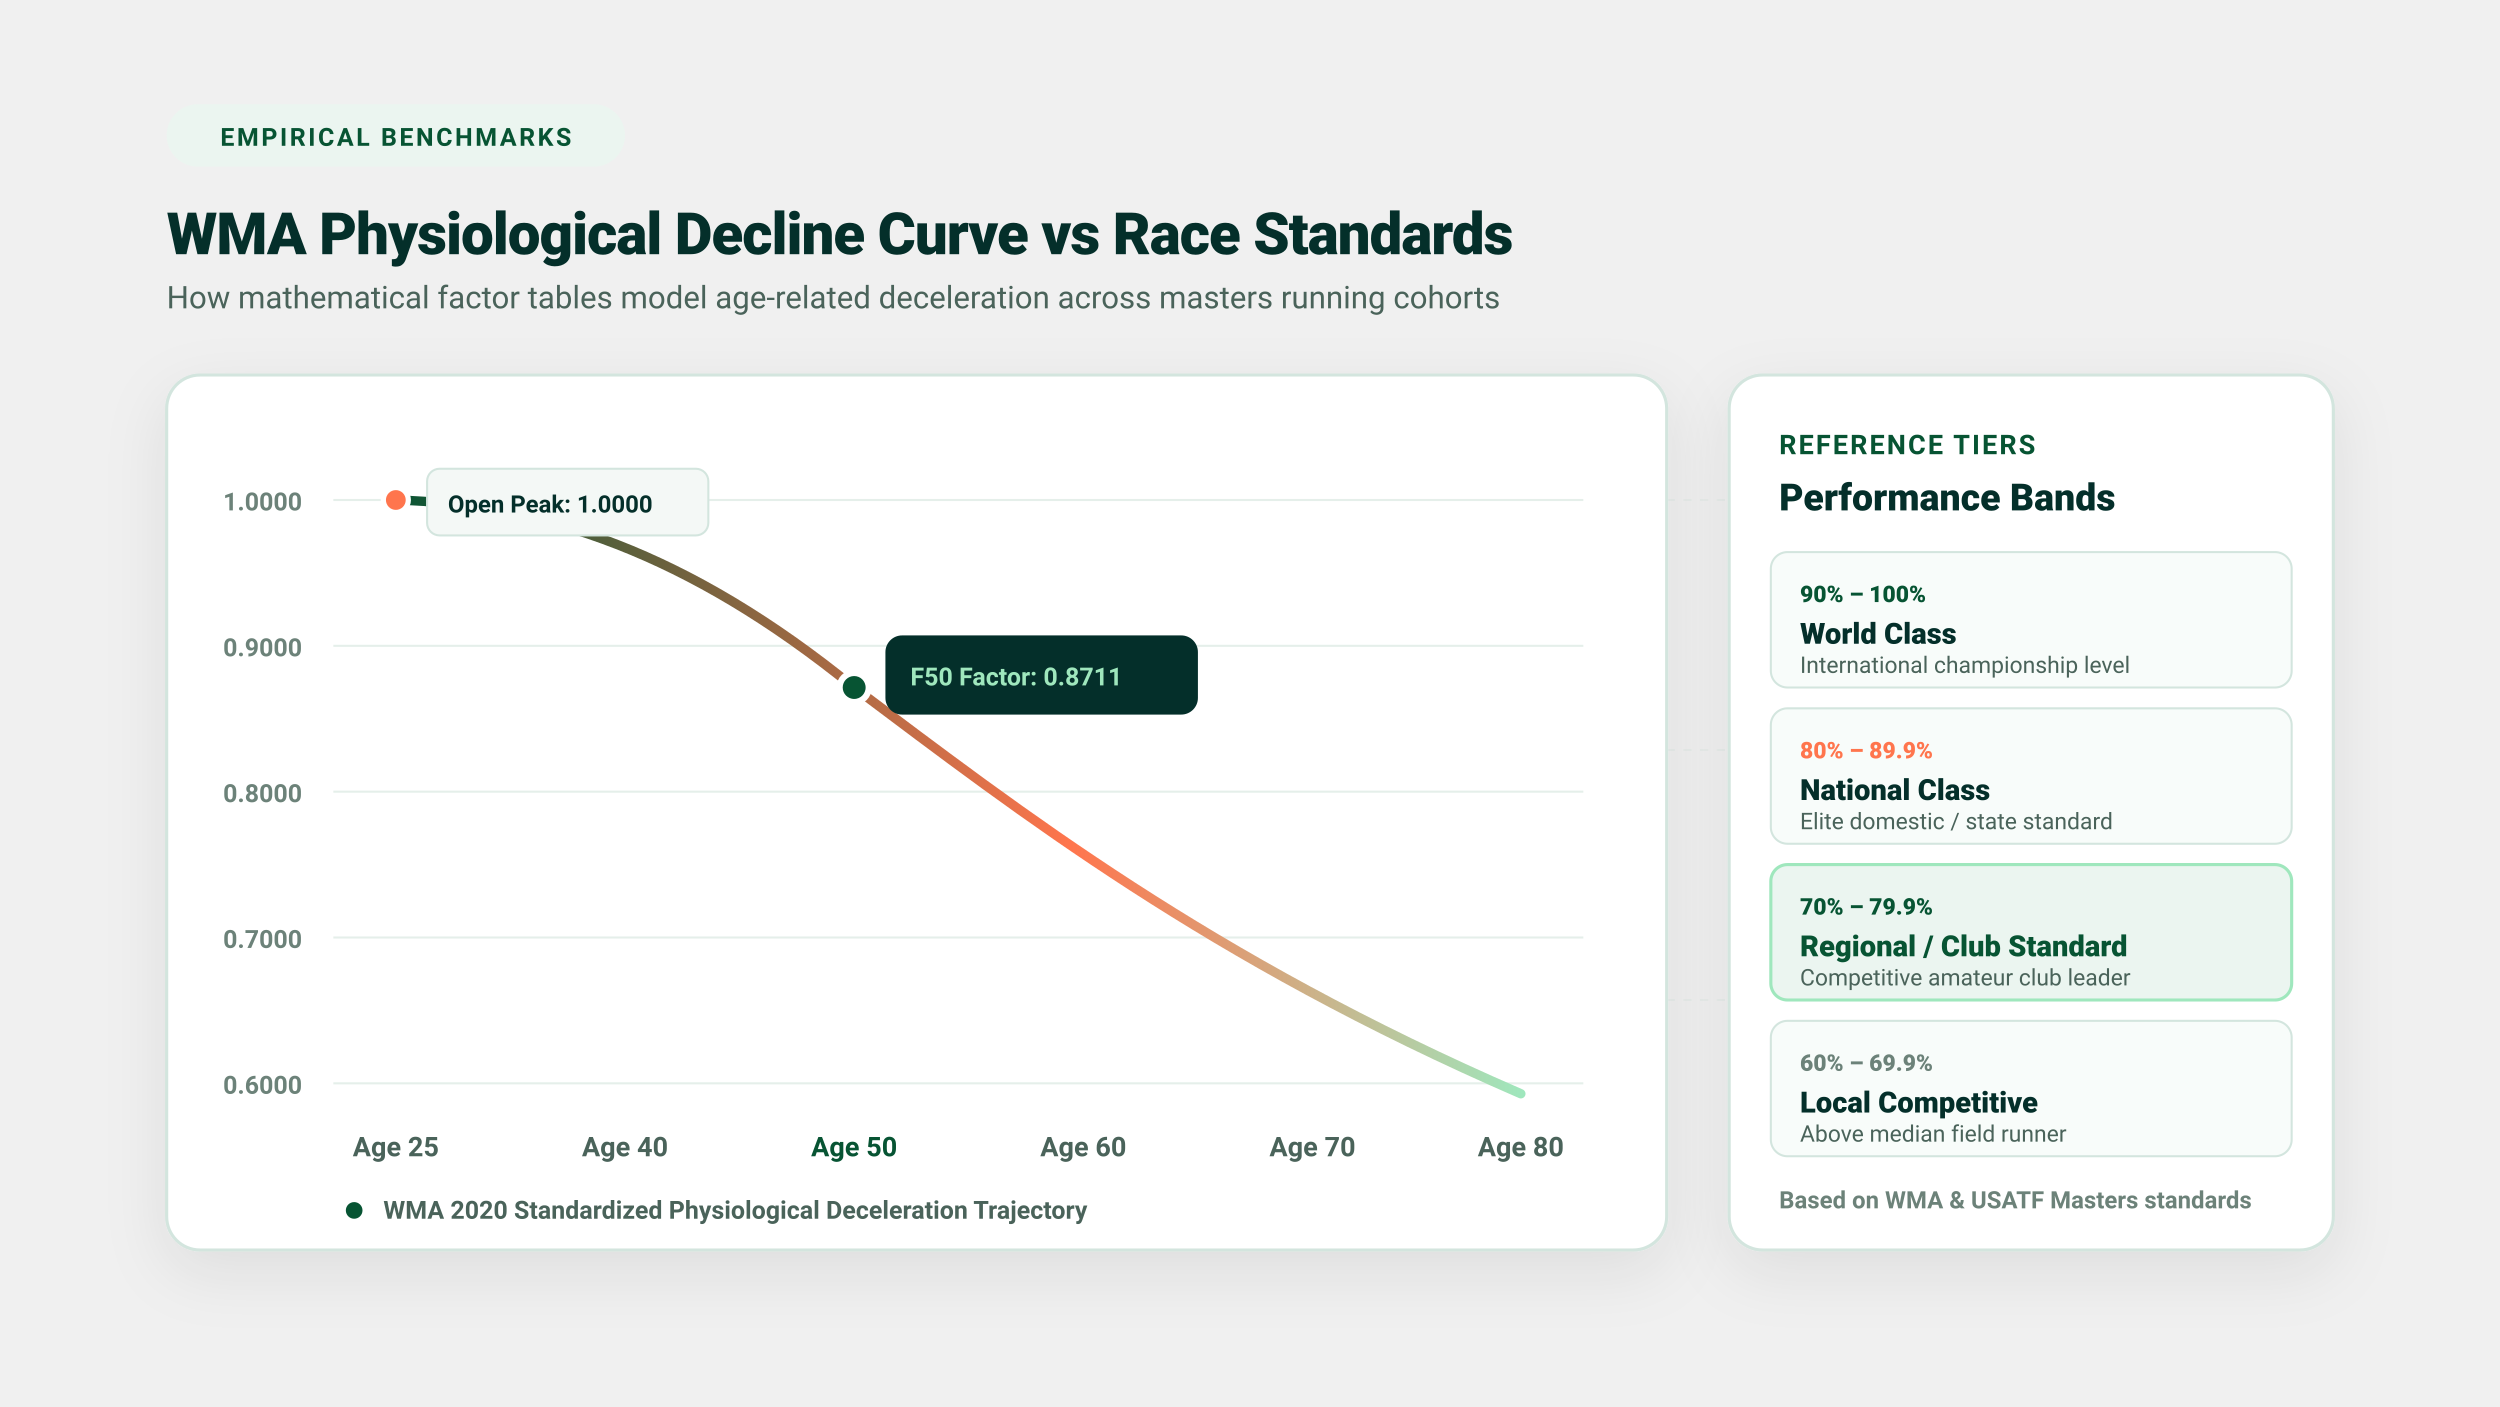
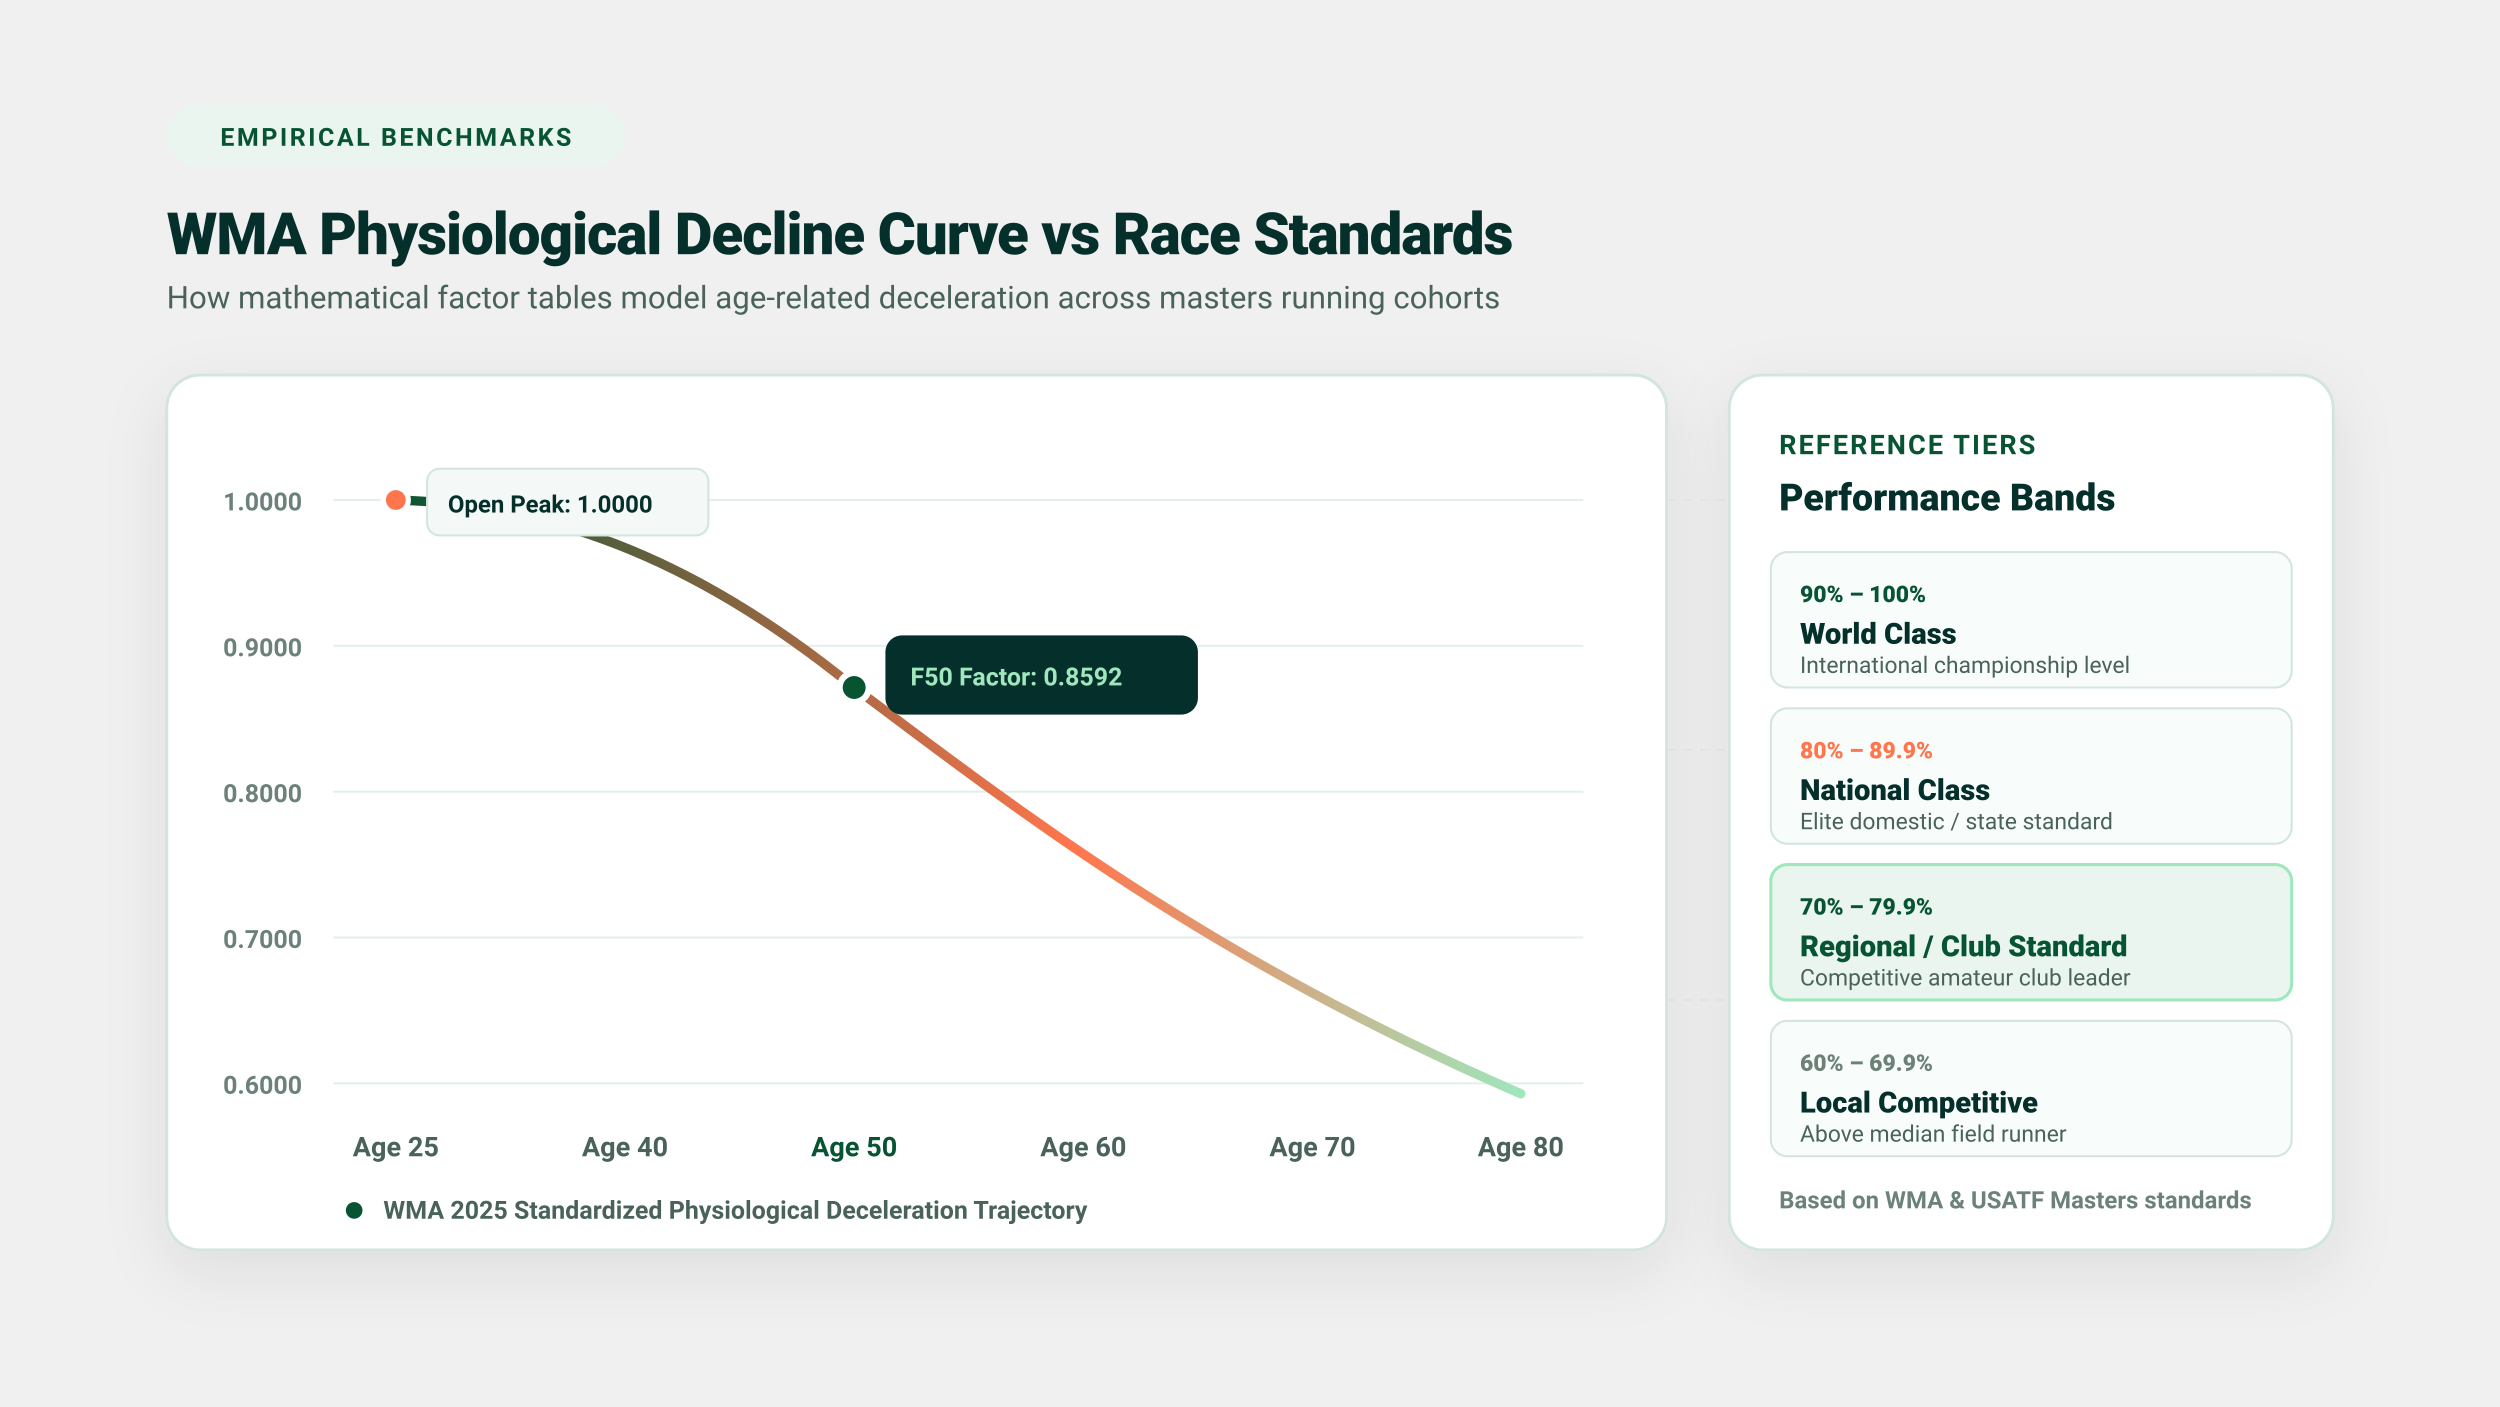
<svg xmlns="http://www.w3.org/2000/svg" viewBox="0 0 1200 675" width="1200" height="675" style="background:#F7FAF8;font-family:-apple-system,BlinkMacSystemFont,'Segoe UI',Roboto,Helvetica,Arial,sans-serif;">
  <defs>
    <filter id="boxShadow" x="-10%" y="-10%" width="120%" height="125%" filterUnits="objectBoundingBox">
      <feDropShadow dx="0" dy="10" stdDeviation="15" flood-color="#042F2A" flood-opacity="0.08" />
    </filter>
    <linearGradient id="curveGradient" x1="0%" y1="0%" x2="100%" y2="0%">
      <stop offset="0%" stop-color="#075433" />
      <stop offset="60%" stop-color="#FF754D" />
      <stop offset="100%" stop-color="#9FE7BD" />
    </linearGradient>
    <linearGradient id="headerGrad" x1="0%" y1="0%" x2="100%" y2="100%">
      <stop offset="0%" stop-color="#075433" />
      <stop offset="100%" stop-color="#042F2A" />
    </linearGradient>
  </defs>
  <g opacity="0.3">
    <line x1="80" y1="240" x2="1120" y2="240" stroke="#D3E5DE" stroke-width="1" stroke-dasharray="4 4" />
    <line x1="80" y1="360" x2="1120" y2="360" stroke="#D3E5DE" stroke-width="1" stroke-dasharray="4 4" />
    <line x1="80" y1="480" x2="1120" y2="480" stroke="#D3E5DE" stroke-width="1" stroke-dasharray="4 4" />
  </g>
  <g transform="translate(80, 50)">
    <rect x="0" y="0" width="220" height="30" rx="15" fill="#EBF5F0" />
    <text x="110" y="20" font-size="12" font-weight="700" fill="#075433" letter-spacing="1.2" text-anchor="middle">EMPIRICAL BENCHMARKS</text>
    <text x="0" y="72" font-size="28" font-weight="800" fill="#042F2A" letter-spacing="-0.5">WMA Physiological Decline Curve vs Race Standards</text>
    <text x="0" y="98" font-size="15" fill="#4A635A">How mathematical factor tables model age-related deceleration across masters running cohorts</text>
  </g>
  <g transform="translate(80, 180)">
    <rect x="0" y="0" width="720" height="420" rx="16" fill="#FFFFFF" stroke="#D3E5DE" stroke-width="1.5" filter="url(#boxShadow)" />
    <g stroke="#E5EFEA" stroke-width="1">
      <line x1="80" y1="60" x2="680" y2="60" />
      <line x1="80" y1="130" x2="680" y2="130" />
      <line x1="80" y1="200" x2="680" y2="200" />
      <line x1="80" y1="270" x2="680" y2="270" />
      <line x1="80" y1="340" x2="680" y2="340" />
    </g>
    <text x="65" y="65" font-size="12" font-weight="700" fill="#6C8279" text-anchor="end">1.0000</text>
    <text x="65" y="135" font-size="12" font-weight="700" fill="#6C8279" text-anchor="end">0.9000</text>
    <text x="65" y="205" font-size="12" font-weight="700" fill="#6C8279" text-anchor="end">0.8000</text>
    <text x="65" y="275" font-size="12" font-weight="700" fill="#6C8279" text-anchor="end">0.7000</text>
    <text x="65" y="345" font-size="12" font-weight="700" fill="#6C8279" text-anchor="end">0.6000</text>
    <text x="110" y="375" font-size="13" font-weight="700" fill="#4A635A" text-anchor="middle">Age 25</text>
    <text x="220" y="375" font-size="13" font-weight="700" fill="#4A635A" text-anchor="middle">Age 40</text>
    <text x="330" y="375" font-size="13" font-weight="700" fill="#075433" text-anchor="middle">Age 50</text>
    <text x="440" y="375" font-size="13" font-weight="700" fill="#4A635A" text-anchor="middle">Age 60</text>
    <text x="550" y="375" font-size="13" font-weight="700" fill="#4A635A" text-anchor="middle">Age 70</text>
    <text x="650" y="375" font-size="13" font-weight="700" fill="#4A635A" text-anchor="middle">Age 80</text>
    <path d="M 110,60 C 180,62 250,85 330,150 C 410,210 500,280 650,345" fill="none" stroke="url(#curveGradient)" stroke-width="4.5" stroke-linecap="round" />
    <circle cx="330" cy="150" r="7" fill="#075433" stroke="#FFFFFF" stroke-width="3" />
    <g transform="translate(345, 125)">
      <rect x="0" y="0" width="150" height="38" rx="8" fill="#042F2A" />
-       <text x="12" y="24" font-size="12" font-weight="700" fill="#9FE7BD">F50 Factor: 0.8711</text>
+       <text x="12" y="24" font-size="12" font-weight="700" fill="#9FE7BD">F50 Factor: 0.8592</text>
    </g>
    <circle cx="110" cy="60" r="6" fill="#FF754D" stroke="#FFFFFF" stroke-width="2.5" />
    <g transform="translate(125, 45)">
      <rect x="0" y="0" width="135" height="32" rx="6" fill="#F4F8F6" stroke="#D3E5DE" />
      <text x="10" y="21" font-size="11.5" font-weight="700" fill="#042F2A">Open Peak: 1.0000</text>
    </g>
    <g transform="translate(80, 395)">
      <circle cx="10" cy="6" r="4" fill="#075433" />
-       <text x="24" y="10" font-size="12" font-weight="600" fill="#4A635A">WMA 2020 Standardized Physiological Deceleration Trajectory</text>
+       <text x="24" y="10" font-size="12" font-weight="600" fill="#4A635A">WMA 2025 Standardized Physiological Deceleration Trajectory</text>
    </g>
  </g>
  <g transform="translate(830, 180)">
    <rect x="0" y="0" width="290" height="420" rx="16" fill="#FFFFFF" stroke="#D3E5DE" stroke-width="1.5" filter="url(#boxShadow)" />
    <text x="24" y="38" font-size="13" font-weight="700" fill="#075433" letter-spacing="1">REFERENCE TIERS</text>
    <text x="24" y="65" font-size="18" font-weight="800" fill="#042F2A">Performance Bands</text>
    <g transform="translate(20, 85)">
      <rect x="0" y="0" width="250" height="65" rx="8" fill="#F8FCFA" stroke="#D3E5DE" stroke-width="1" />
      <text x="14" y="24" font-size="11" font-weight="800" fill="#075433">90% – 100%</text>
      <text x="14" y="44" font-size="14" font-weight="800" fill="#042F2A">World Class</text>
      <text x="14" y="58" font-size="11" fill="#4A635A">International championship level</text>
    </g>
    <g transform="translate(20, 160)">
      <rect x="0" y="0" width="250" height="65" rx="8" fill="#F8FCFA" stroke="#D3E5DE" stroke-width="1" />
      <text x="14" y="24" font-size="11" font-weight="800" fill="#FF754D">80% – 89.9%</text>
      <text x="14" y="44" font-size="14" font-weight="800" fill="#042F2A">National Class</text>
      <text x="14" y="58" font-size="11" fill="#4A635A">Elite domestic / state standard</text>
    </g>
    <g transform="translate(20, 235)">
      <rect x="0" y="0" width="250" height="65" rx="8" fill="#EBF5F0" stroke="#9FE7BD" stroke-width="1.5" />
      <text x="14" y="24" font-size="11" font-weight="800" fill="#075433">70% – 79.9%</text>
      <text x="14" y="44" font-size="14" font-weight="800" fill="#075433">Regional / Club Standard</text>
      <text x="14" y="58" font-size="11" fill="#4A635A">Competitive amateur club leader</text>
    </g>
    <g transform="translate(20, 310)">
      <rect x="0" y="0" width="250" height="65" rx="8" fill="#F8FCFA" stroke="#D3E5DE" stroke-width="1" />
      <text x="14" y="24" font-size="11" font-weight="800" fill="#6C8279">60% – 69.9%</text>
      <text x="14" y="44" font-size="14" font-weight="800" fill="#042F2A">Local Competitive</text>
      <text x="14" y="58" font-size="11" fill="#4A635A">Above median field runner</text>
    </g>
    <text x="24" y="400" font-size="11.5" font-weight="600" fill="#6C8279">Based on WMA &amp; USATF Masters standards</text>
  </g>
</svg>
